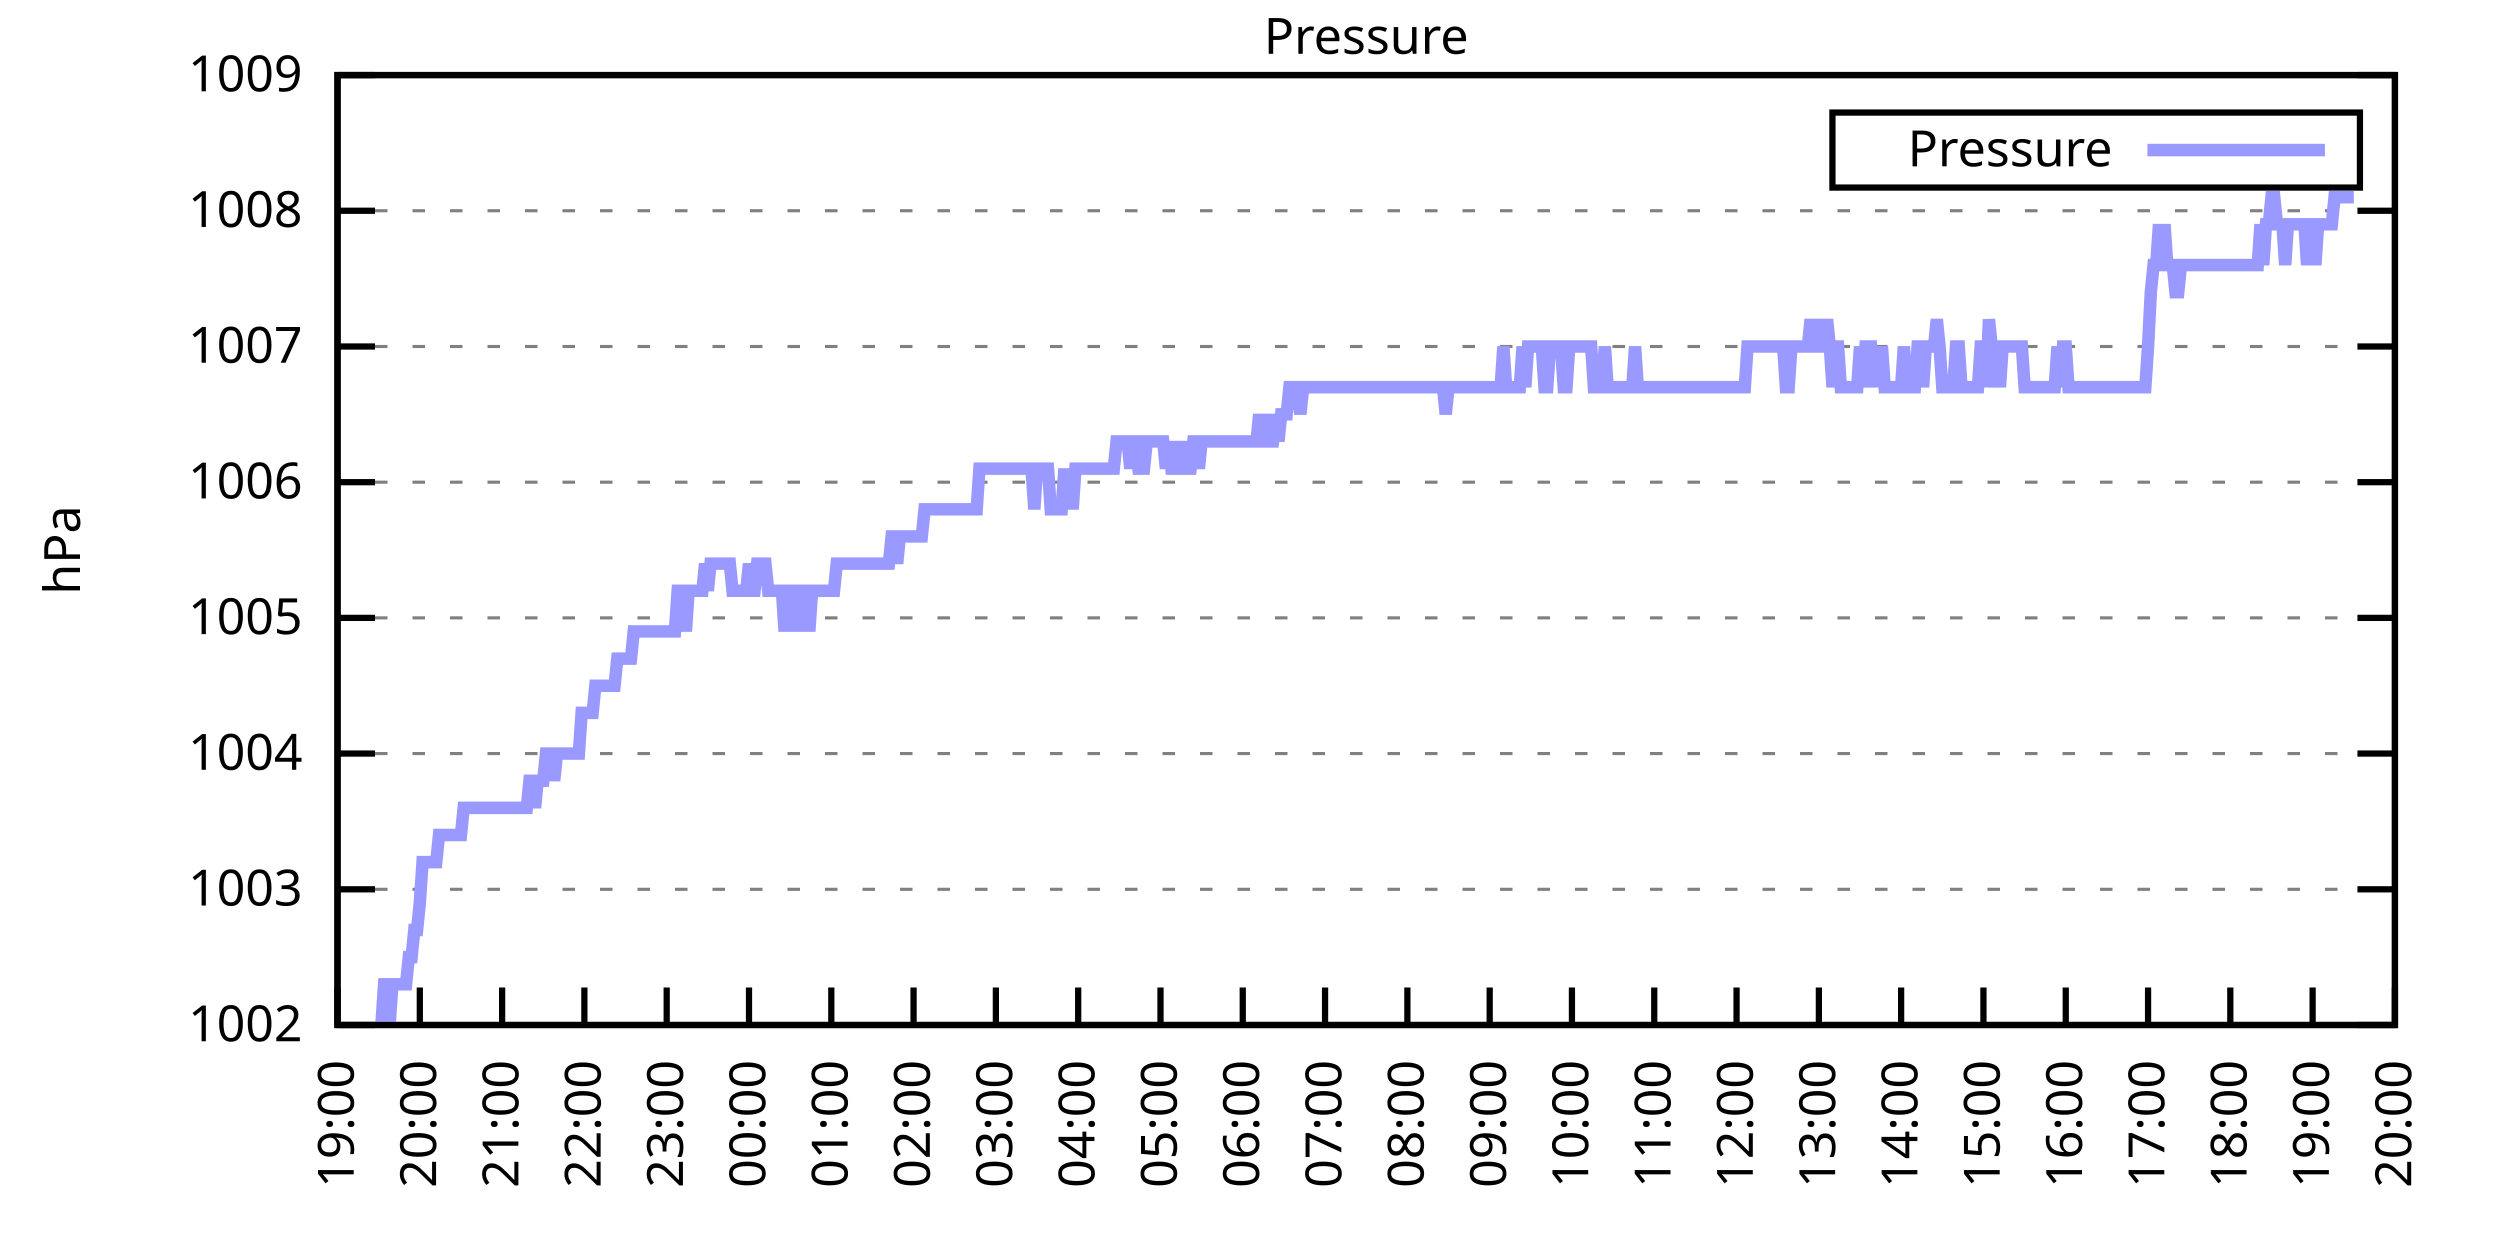
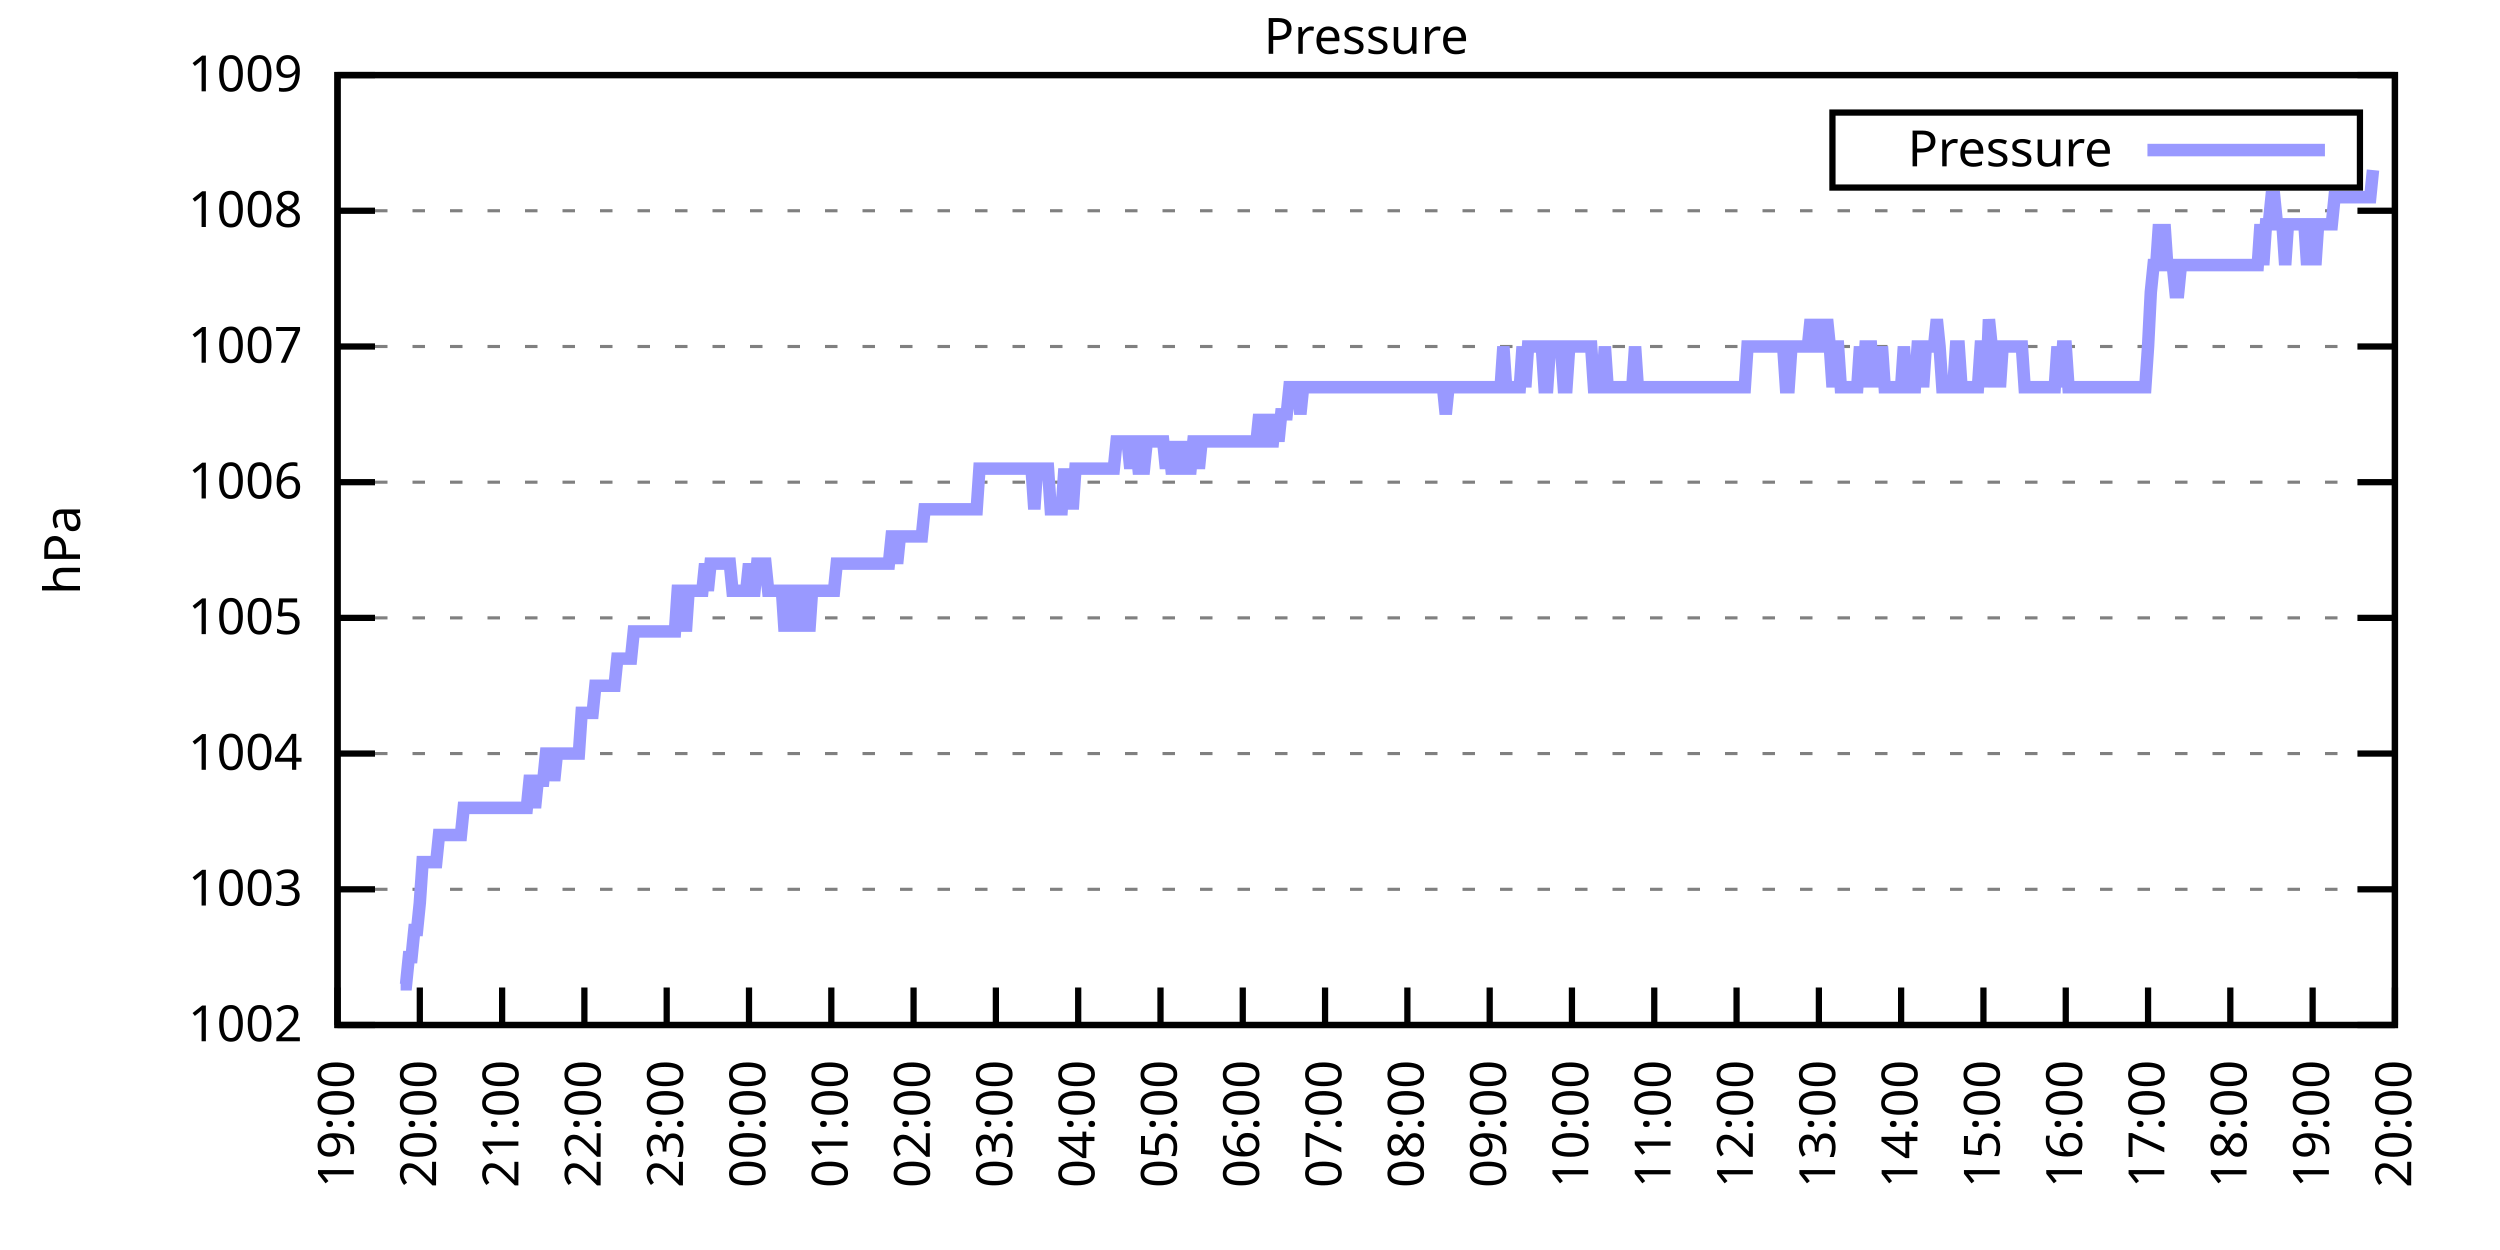
<svg xmlns="http://www.w3.org/2000/svg" xmlns:xlink="http://www.w3.org/1999/xlink" width="400" height="200" viewBox="0 0 400 200">
  <g id="gnuplot_canvas">
    <rect x="0" y="0" width="400" height="200" fill="none" />
    <defs>
      <circle id="gpDot" r="0.5" stroke-width="0.5" stroke="currentColor" />
      <path id="gpPt0" stroke-width="0.333" stroke="currentColor" d="M-1,0 h2 M0,-1 v2" />
      <path id="gpPt1" stroke-width="0.333" stroke="currentColor" d="M-1,-1 L1,1 M1,-1 L-1,1" />
      <path id="gpPt2" stroke-width="0.333" stroke="currentColor" d="M-1,0 L1,0 M0,-1 L0,1 M-1,-1 L1,1 M-1,1 L1,-1" />
      <rect id="gpPt3" stroke-width="0.333" stroke="currentColor" x="-1" y="-1" width="2" height="2" />
      <rect id="gpPt4" stroke-width="0.333" stroke="currentColor" fill="currentColor" x="-1" y="-1" width="2" height="2" />
      <circle id="gpPt5" stroke-width="0.333" stroke="currentColor" cx="0" cy="0" r="1" />
      <use xlink:href="#gpPt5" id="gpPt6" fill="currentColor" stroke="none" />
      <path id="gpPt7" stroke-width="0.333" stroke="currentColor" d="M0,-1.33 L-1.33,0.67 L1.33,0.67 z" />
      <use xlink:href="#gpPt7" id="gpPt8" fill="currentColor" stroke="none" />
      <use xlink:href="#gpPt7" id="gpPt9" stroke="currentColor" transform="rotate(180)" />
      <use xlink:href="#gpPt9" id="gpPt10" fill="currentColor" stroke="none" />
      <use xlink:href="#gpPt3" id="gpPt11" stroke="currentColor" transform="rotate(45)" />
      <use xlink:href="#gpPt11" id="gpPt12" fill="currentColor" stroke="none" />
      <path id="gpPt13" stroke-width="0.333" stroke="currentColor" d="M0,1.330 L1.265,0.411 L0.782,-1.067 L-0.782,-1.076 L-1.265,0.411 z" />
      <use xlink:href="#gpPt13" id="gpPt14" fill="currentColor" stroke="none" />
      <filter id="textbox" filterUnits="objectBoundingBox" x="0" y="0" height="1" width="1">
        <feFlood flood-color="white" flood-opacity="1" result="bgnd" />
        <feComposite in="SourceGraphic" in2="bgnd" operator="atop" />
      </filter>
      <filter id="greybox" filterUnits="objectBoundingBox" x="0" y="0" height="1" width="1">
        <feFlood flood-color="lightgrey" flood-opacity="1" result="grey" />
        <feComposite in="SourceGraphic" in2="grey" operator="atop" />
      </filter>
    </defs>
    <g fill="none" color="white" stroke="currentColor" stroke-width="1.00" stroke-linecap="butt" stroke-linejoin="miter">
</g>
    <g fill="none" color="black" stroke="currentColor" stroke-width="1.00" stroke-linecap="butt" stroke-linejoin="miter">
      <g stroke="none" shape-rendering="crispEdges">
        <polygon fill="rgb(255, 255, 255)" points="54.00,164.00 383.18,164.00 383.18,12.02 54.00,12.02 " />
      </g>
    </g>
    <g fill="none" color="black" stroke="currentColor" stroke-width="1.00" stroke-linecap="butt" stroke-linejoin="miter">
</g>
    <g fill="none" color="black" stroke="black" stroke-width="0.50" stroke-linecap="butt" stroke-linejoin="miter">
</g>
    <g fill="none" color="gray" stroke="currentColor" stroke-width="0.50" stroke-linecap="butt" stroke-linejoin="miter">
      <path stroke="gray" stroke-dasharray="2,4" class="gridline" d="M54.00,164.00 L383.19,164.00  " />
    </g>
    <g fill="none" color="gray" stroke="gray" stroke-width="1.00" stroke-linecap="butt" stroke-linejoin="miter">
</g>
    <g fill="none" color="black" stroke="currentColor" stroke-width="1.00" stroke-linecap="butt" stroke-linejoin="miter">
      <path stroke="black" d="M54.00,164.00 L60.00,164.00 M383.19,164.00 L377.19,164.00  " />
      <g transform="translate(48.40,166.60)" stroke="none" fill="black" font-family="Sans" font-size="8.00" text-anchor="end">
        <text>
          <tspan font-family="Sans"> 1002</tspan>
        </text>
      </g>
    </g>
    <g fill="none" color="black" stroke="currentColor" stroke-width="1.00" stroke-linecap="butt" stroke-linejoin="miter">
</g>
    <g fill="none" color="black" stroke="black" stroke-width="0.50" stroke-linecap="butt" stroke-linejoin="miter">
</g>
    <g fill="none" color="gray" stroke="currentColor" stroke-width="0.50" stroke-linecap="butt" stroke-linejoin="miter">
      <path stroke="gray" stroke-dasharray="2,4" class="gridline" d="M54.00,142.29 L383.19,142.29  " />
    </g>
    <g fill="none" color="gray" stroke="gray" stroke-width="1.00" stroke-linecap="butt" stroke-linejoin="miter">
</g>
    <g fill="none" color="black" stroke="currentColor" stroke-width="1.00" stroke-linecap="butt" stroke-linejoin="miter">
      <path stroke="black" d="M54.00,142.29 L60.00,142.29 M383.19,142.29 L377.19,142.29  " />
      <g transform="translate(48.40,144.89)" stroke="none" fill="black" font-family="Sans" font-size="8.00" text-anchor="end">
        <text>
          <tspan font-family="Sans"> 1003</tspan>
        </text>
      </g>
    </g>
    <g fill="none" color="black" stroke="currentColor" stroke-width="1.00" stroke-linecap="butt" stroke-linejoin="miter">
</g>
    <g fill="none" color="black" stroke="black" stroke-width="0.50" stroke-linecap="butt" stroke-linejoin="miter">
</g>
    <g fill="none" color="gray" stroke="currentColor" stroke-width="0.50" stroke-linecap="butt" stroke-linejoin="miter">
      <path stroke="gray" stroke-dasharray="2,4" class="gridline" d="M54.00,120.57 L383.19,120.57  " />
    </g>
    <g fill="none" color="gray" stroke="gray" stroke-width="1.00" stroke-linecap="butt" stroke-linejoin="miter">
</g>
    <g fill="none" color="black" stroke="currentColor" stroke-width="1.00" stroke-linecap="butt" stroke-linejoin="miter">
      <path stroke="black" d="M54.00,120.57 L60.00,120.57 M383.19,120.57 L377.19,120.57  " />
      <g transform="translate(48.40,123.17)" stroke="none" fill="black" font-family="Sans" font-size="8.00" text-anchor="end">
        <text>
          <tspan font-family="Sans"> 1004</tspan>
        </text>
      </g>
    </g>
    <g fill="none" color="black" stroke="currentColor" stroke-width="1.00" stroke-linecap="butt" stroke-linejoin="miter">
</g>
    <g fill="none" color="black" stroke="black" stroke-width="0.50" stroke-linecap="butt" stroke-linejoin="miter">
</g>
    <g fill="none" color="gray" stroke="currentColor" stroke-width="0.50" stroke-linecap="butt" stroke-linejoin="miter">
      <path stroke="gray" stroke-dasharray="2,4" class="gridline" d="M54.00,98.86 L383.19,98.86  " />
    </g>
    <g fill="none" color="gray" stroke="gray" stroke-width="1.00" stroke-linecap="butt" stroke-linejoin="miter">
</g>
    <g fill="none" color="black" stroke="currentColor" stroke-width="1.00" stroke-linecap="butt" stroke-linejoin="miter">
      <path stroke="black" d="M54.00,98.86 L60.00,98.86 M383.19,98.86 L377.19,98.86  " />
      <g transform="translate(48.40,101.46)" stroke="none" fill="black" font-family="Sans" font-size="8.00" text-anchor="end">
        <text>
          <tspan font-family="Sans"> 1005</tspan>
        </text>
      </g>
    </g>
    <g fill="none" color="black" stroke="currentColor" stroke-width="1.00" stroke-linecap="butt" stroke-linejoin="miter">
</g>
    <g fill="none" color="black" stroke="black" stroke-width="0.50" stroke-linecap="butt" stroke-linejoin="miter">
</g>
    <g fill="none" color="gray" stroke="currentColor" stroke-width="0.50" stroke-linecap="butt" stroke-linejoin="miter">
      <path stroke="gray" stroke-dasharray="2,4" class="gridline" d="M54.00,77.15 L383.19,77.15  " />
    </g>
    <g fill="none" color="gray" stroke="gray" stroke-width="1.00" stroke-linecap="butt" stroke-linejoin="miter">
</g>
    <g fill="none" color="black" stroke="currentColor" stroke-width="1.00" stroke-linecap="butt" stroke-linejoin="miter">
      <path stroke="black" d="M54.00,77.15 L60.00,77.15 M383.19,77.15 L377.19,77.15  " />
      <g transform="translate(48.40,79.75)" stroke="none" fill="black" font-family="Sans" font-size="8.00" text-anchor="end">
        <text>
          <tspan font-family="Sans"> 1006</tspan>
        </text>
      </g>
    </g>
    <g fill="none" color="black" stroke="currentColor" stroke-width="1.00" stroke-linecap="butt" stroke-linejoin="miter">
</g>
    <g fill="none" color="black" stroke="black" stroke-width="0.50" stroke-linecap="butt" stroke-linejoin="miter">
</g>
    <g fill="none" color="gray" stroke="currentColor" stroke-width="0.50" stroke-linecap="butt" stroke-linejoin="miter">
      <path stroke="gray" stroke-dasharray="2,4" class="gridline" d="M54.00,55.44 L383.19,55.44  " />
    </g>
    <g fill="none" color="gray" stroke="gray" stroke-width="1.00" stroke-linecap="butt" stroke-linejoin="miter">
</g>
    <g fill="none" color="black" stroke="currentColor" stroke-width="1.00" stroke-linecap="butt" stroke-linejoin="miter">
      <path stroke="black" d="M54.00,55.44 L60.00,55.44 M383.19,55.44 L377.19,55.44  " />
      <g transform="translate(48.40,58.04)" stroke="none" fill="black" font-family="Sans" font-size="8.00" text-anchor="end">
        <text>
          <tspan font-family="Sans"> 1007</tspan>
        </text>
      </g>
    </g>
    <g fill="none" color="black" stroke="currentColor" stroke-width="1.00" stroke-linecap="butt" stroke-linejoin="miter">
</g>
    <g fill="none" color="black" stroke="black" stroke-width="0.50" stroke-linecap="butt" stroke-linejoin="miter">
</g>
    <g fill="none" color="gray" stroke="currentColor" stroke-width="0.50" stroke-linecap="butt" stroke-linejoin="miter">
      <path stroke="gray" stroke-dasharray="2,4" class="gridline" d="M54.00,33.72 L383.19,33.72  " />
    </g>
    <g fill="none" color="gray" stroke="gray" stroke-width="1.00" stroke-linecap="butt" stroke-linejoin="miter">
</g>
    <g fill="none" color="black" stroke="currentColor" stroke-width="1.00" stroke-linecap="butt" stroke-linejoin="miter">
      <path stroke="black" d="M54.00,33.72 L60.00,33.72 M383.19,33.72 L377.19,33.72  " />
      <g transform="translate(48.40,36.32)" stroke="none" fill="black" font-family="Sans" font-size="8.00" text-anchor="end">
        <text>
          <tspan font-family="Sans"> 1008</tspan>
        </text>
      </g>
    </g>
    <g fill="none" color="black" stroke="currentColor" stroke-width="1.00" stroke-linecap="butt" stroke-linejoin="miter">
</g>
    <g fill="none" color="black" stroke="black" stroke-width="0.50" stroke-linecap="butt" stroke-linejoin="miter">
</g>
    <g fill="none" color="gray" stroke="currentColor" stroke-width="0.50" stroke-linecap="butt" stroke-linejoin="miter">
      <path stroke="gray" stroke-dasharray="2,4" class="gridline" d="M54.00,12.01 L383.19,12.01  " />
    </g>
    <g fill="none" color="gray" stroke="gray" stroke-width="1.00" stroke-linecap="butt" stroke-linejoin="miter">
</g>
    <g fill="none" color="black" stroke="currentColor" stroke-width="1.00" stroke-linecap="butt" stroke-linejoin="miter">
      <path stroke="black" d="M54.00,12.01 L60.00,12.01 M383.19,12.01 L377.19,12.01  " />
      <g transform="translate(48.40,14.61)" stroke="none" fill="black" font-family="Sans" font-size="8.00" text-anchor="end">
        <text>
          <tspan font-family="Sans"> 1009</tspan>
        </text>
      </g>
    </g>
    <g fill="none" color="black" stroke="currentColor" stroke-width="1.00" stroke-linecap="butt" stroke-linejoin="miter">
      <path stroke="black" d="M54.00,164.00 L54.00,158.00  " />
      <g transform="translate(56.60,169.60) rotate(270.00)" stroke="none" fill="black" font-family="Sans" font-size="8.00" text-anchor="end">
        <text>
          <tspan font-family="Sans">19:00</tspan>
        </text>
      </g>
    </g>
    <g fill="none" color="black" stroke="currentColor" stroke-width="1.00" stroke-linecap="butt" stroke-linejoin="miter">
      <path stroke="black" d="M67.17,164.00 L67.17,158.00  " />
      <g transform="translate(69.77,169.60) rotate(270.00)" stroke="none" fill="black" font-family="Sans" font-size="8.00" text-anchor="end">
        <text>
          <tspan font-family="Sans">20:00</tspan>
        </text>
      </g>
    </g>
    <g fill="none" color="black" stroke="currentColor" stroke-width="1.00" stroke-linecap="butt" stroke-linejoin="miter">
      <path stroke="black" d="M80.34,164.00 L80.34,158.00  " />
      <g transform="translate(82.94,169.60) rotate(270.00)" stroke="none" fill="black" font-family="Sans" font-size="8.00" text-anchor="end">
        <text>
          <tspan font-family="Sans">21:00</tspan>
        </text>
      </g>
    </g>
    <g fill="none" color="black" stroke="currentColor" stroke-width="1.00" stroke-linecap="butt" stroke-linejoin="miter">
      <path stroke="black" d="M93.50,164.00 L93.50,158.00  " />
      <g transform="translate(96.10,169.60) rotate(270.00)" stroke="none" fill="black" font-family="Sans" font-size="8.00" text-anchor="end">
        <text>
          <tspan font-family="Sans">22:00</tspan>
        </text>
      </g>
    </g>
    <g fill="none" color="black" stroke="currentColor" stroke-width="1.00" stroke-linecap="butt" stroke-linejoin="miter">
      <path stroke="black" d="M106.67,164.00 L106.67,158.00  " />
      <g transform="translate(109.27,169.60) rotate(270.00)" stroke="none" fill="black" font-family="Sans" font-size="8.00" text-anchor="end">
        <text>
          <tspan font-family="Sans">23:00</tspan>
        </text>
      </g>
    </g>
    <g fill="none" color="black" stroke="currentColor" stroke-width="1.00" stroke-linecap="butt" stroke-linejoin="miter">
      <path stroke="black" d="M119.84,164.00 L119.84,158.00  " />
      <g transform="translate(122.44,169.60) rotate(270.00)" stroke="none" fill="black" font-family="Sans" font-size="8.00" text-anchor="end">
        <text>
          <tspan font-family="Sans">00:00</tspan>
        </text>
      </g>
    </g>
    <g fill="none" color="black" stroke="currentColor" stroke-width="1.00" stroke-linecap="butt" stroke-linejoin="miter">
      <path stroke="black" d="M133.01,164.00 L133.01,158.00  " />
      <g transform="translate(135.61,169.60) rotate(270.00)" stroke="none" fill="black" font-family="Sans" font-size="8.00" text-anchor="end">
        <text>
          <tspan font-family="Sans">01:00</tspan>
        </text>
      </g>
    </g>
    <g fill="none" color="black" stroke="currentColor" stroke-width="1.00" stroke-linecap="butt" stroke-linejoin="miter">
      <path stroke="black" d="M146.17,164.00 L146.17,158.00  " />
      <g transform="translate(148.77,169.60) rotate(270.00)" stroke="none" fill="black" font-family="Sans" font-size="8.00" text-anchor="end">
        <text>
          <tspan font-family="Sans">02:00</tspan>
        </text>
      </g>
    </g>
    <g fill="none" color="black" stroke="currentColor" stroke-width="1.00" stroke-linecap="butt" stroke-linejoin="miter">
      <path stroke="black" d="M159.34,164.00 L159.34,158.00  " />
      <g transform="translate(161.94,169.60) rotate(270.00)" stroke="none" fill="black" font-family="Sans" font-size="8.00" text-anchor="end">
        <text>
          <tspan font-family="Sans">03:00</tspan>
        </text>
      </g>
    </g>
    <g fill="none" color="black" stroke="currentColor" stroke-width="1.00" stroke-linecap="butt" stroke-linejoin="miter">
      <path stroke="black" d="M172.51,164.00 L172.51,158.00  " />
      <g transform="translate(175.11,169.60) rotate(270.00)" stroke="none" fill="black" font-family="Sans" font-size="8.00" text-anchor="end">
        <text>
          <tspan font-family="Sans">04:00</tspan>
        </text>
      </g>
    </g>
    <g fill="none" color="black" stroke="currentColor" stroke-width="1.00" stroke-linecap="butt" stroke-linejoin="miter">
      <path stroke="black" d="M185.68,164.00 L185.68,158.00  " />
      <g transform="translate(188.28,169.60) rotate(270.00)" stroke="none" fill="black" font-family="Sans" font-size="8.00" text-anchor="end">
        <text>
          <tspan font-family="Sans">05:00</tspan>
        </text>
      </g>
    </g>
    <g fill="none" color="black" stroke="currentColor" stroke-width="1.00" stroke-linecap="butt" stroke-linejoin="miter">
      <path stroke="black" d="M198.84,164.00 L198.84,158.00  " />
      <g transform="translate(201.44,169.60) rotate(270.00)" stroke="none" fill="black" font-family="Sans" font-size="8.00" text-anchor="end">
        <text>
          <tspan font-family="Sans">06:00</tspan>
        </text>
      </g>
    </g>
    <g fill="none" color="black" stroke="currentColor" stroke-width="1.00" stroke-linecap="butt" stroke-linejoin="miter">
      <path stroke="black" d="M212.01,164.00 L212.01,158.00  " />
      <g transform="translate(214.61,169.60) rotate(270.00)" stroke="none" fill="black" font-family="Sans" font-size="8.00" text-anchor="end">
        <text>
          <tspan font-family="Sans">07:00</tspan>
        </text>
      </g>
    </g>
    <g fill="none" color="black" stroke="currentColor" stroke-width="1.00" stroke-linecap="butt" stroke-linejoin="miter">
      <path stroke="black" d="M225.18,164.00 L225.18,158.00  " />
      <g transform="translate(227.78,169.60) rotate(270.00)" stroke="none" fill="black" font-family="Sans" font-size="8.00" text-anchor="end">
        <text>
          <tspan font-family="Sans">08:00</tspan>
        </text>
      </g>
    </g>
    <g fill="none" color="black" stroke="currentColor" stroke-width="1.00" stroke-linecap="butt" stroke-linejoin="miter">
      <path stroke="black" d="M238.35,164.00 L238.35,158.00  " />
      <g transform="translate(240.95,169.60) rotate(270.00)" stroke="none" fill="black" font-family="Sans" font-size="8.00" text-anchor="end">
        <text>
          <tspan font-family="Sans">09:00</tspan>
        </text>
      </g>
    </g>
    <g fill="none" color="black" stroke="currentColor" stroke-width="1.00" stroke-linecap="butt" stroke-linejoin="miter">
      <path stroke="black" d="M251.51,164.00 L251.51,158.00  " />
      <g transform="translate(254.11,169.60) rotate(270.00)" stroke="none" fill="black" font-family="Sans" font-size="8.00" text-anchor="end">
        <text>
          <tspan font-family="Sans">10:00</tspan>
        </text>
      </g>
    </g>
    <g fill="none" color="black" stroke="currentColor" stroke-width="1.00" stroke-linecap="butt" stroke-linejoin="miter">
      <path stroke="black" d="M264.68,164.00 L264.68,158.00  " />
      <g transform="translate(267.28,169.60) rotate(270.00)" stroke="none" fill="black" font-family="Sans" font-size="8.00" text-anchor="end">
        <text>
          <tspan font-family="Sans">11:00</tspan>
        </text>
      </g>
    </g>
    <g fill="none" color="black" stroke="currentColor" stroke-width="1.00" stroke-linecap="butt" stroke-linejoin="miter">
      <path stroke="black" d="M277.85,164.00 L277.85,158.00  " />
      <g transform="translate(280.45,169.60) rotate(270.00)" stroke="none" fill="black" font-family="Sans" font-size="8.00" text-anchor="end">
        <text>
          <tspan font-family="Sans">12:00</tspan>
        </text>
      </g>
    </g>
    <g fill="none" color="black" stroke="currentColor" stroke-width="1.00" stroke-linecap="butt" stroke-linejoin="miter">
      <path stroke="black" d="M291.02,164.00 L291.02,158.00  " />
      <g transform="translate(293.62,169.60) rotate(270.00)" stroke="none" fill="black" font-family="Sans" font-size="8.00" text-anchor="end">
        <text>
          <tspan font-family="Sans">13:00</tspan>
        </text>
      </g>
    </g>
    <g fill="none" color="black" stroke="currentColor" stroke-width="1.00" stroke-linecap="butt" stroke-linejoin="miter">
      <path stroke="black" d="M304.18,164.00 L304.18,158.00  " />
      <g transform="translate(306.78,169.60) rotate(270.00)" stroke="none" fill="black" font-family="Sans" font-size="8.00" text-anchor="end">
        <text>
          <tspan font-family="Sans">14:00</tspan>
        </text>
      </g>
    </g>
    <g fill="none" color="black" stroke="currentColor" stroke-width="1.00" stroke-linecap="butt" stroke-linejoin="miter">
      <path stroke="black" d="M317.35,164.00 L317.35,158.00  " />
      <g transform="translate(319.95,169.60) rotate(270.00)" stroke="none" fill="black" font-family="Sans" font-size="8.00" text-anchor="end">
        <text>
          <tspan font-family="Sans">15:00</tspan>
        </text>
      </g>
    </g>
    <g fill="none" color="black" stroke="currentColor" stroke-width="1.00" stroke-linecap="butt" stroke-linejoin="miter">
      <path stroke="black" d="M330.52,164.00 L330.52,158.00  " />
      <g transform="translate(333.12,169.60) rotate(270.00)" stroke="none" fill="black" font-family="Sans" font-size="8.00" text-anchor="end">
        <text>
          <tspan font-family="Sans">16:00</tspan>
        </text>
      </g>
    </g>
    <g fill="none" color="black" stroke="currentColor" stroke-width="1.00" stroke-linecap="butt" stroke-linejoin="miter">
      <path stroke="black" d="M343.69,164.00 L343.69,158.00  " />
      <g transform="translate(346.29,169.60) rotate(270.00)" stroke="none" fill="black" font-family="Sans" font-size="8.00" text-anchor="end">
        <text>
          <tspan font-family="Sans">17:00</tspan>
        </text>
      </g>
    </g>
    <g fill="none" color="black" stroke="currentColor" stroke-width="1.00" stroke-linecap="butt" stroke-linejoin="miter">
      <path stroke="black" d="M356.85,164.00 L356.85,158.00  " />
      <g transform="translate(359.45,169.60) rotate(270.00)" stroke="none" fill="black" font-family="Sans" font-size="8.00" text-anchor="end">
        <text>
          <tspan font-family="Sans">18:00</tspan>
        </text>
      </g>
    </g>
    <g fill="none" color="black" stroke="currentColor" stroke-width="1.00" stroke-linecap="butt" stroke-linejoin="miter">
      <path stroke="black" d="M370.02,164.00 L370.02,158.00  " />
      <g transform="translate(372.62,169.60) rotate(270.00)" stroke="none" fill="black" font-family="Sans" font-size="8.00" text-anchor="end">
        <text>
          <tspan font-family="Sans">19:00</tspan>
        </text>
      </g>
    </g>
    <g fill="none" color="black" stroke="currentColor" stroke-width="1.00" stroke-linecap="butt" stroke-linejoin="miter">
      <path stroke="black" d="M383.19,164.00 L383.19,158.00  " />
      <g transform="translate(385.79,169.60) rotate(270.00)" stroke="none" fill="black" font-family="Sans" font-size="8.00" text-anchor="end">
        <text>
          <tspan font-family="Sans">20:00</tspan>
        </text>
      </g>
    </g>
    <g fill="none" color="black" stroke="currentColor" stroke-width="1.00" stroke-linecap="butt" stroke-linejoin="miter">
</g>
    <g fill="none" color="black" stroke="currentColor" stroke-width="1.00" stroke-linecap="butt" stroke-linejoin="miter">
      <path stroke="black" d="M54.00,12.01 L54.00,164.00 L383.19,164.00 L383.19,12.01 L54.00,12.01 Z  " />
    </g>
    <g fill="none" color="black" stroke="currentColor" stroke-width="1.00" stroke-linecap="butt" stroke-linejoin="miter">
</g>
    <g fill="none" color="black" stroke="currentColor" stroke-width="1.00" stroke-linecap="butt" stroke-linejoin="miter">
      <path stroke="black" d="M293.19,30.01 L293.19,18.01 L377.59,18.01 L377.59,30.01 L293.19,30.01 Z  " />
    </g>
    <g id="Pressure_plot_1">
      <g fill="none" color="white" stroke="black" stroke-width="2.00" stroke-linecap="butt" stroke-linejoin="miter">
</g>
      <g fill="none" color="black" stroke="currentColor" stroke-width="2.00" stroke-linecap="butt" stroke-linejoin="miter">
        <g transform="translate(337.99,26.61)" stroke="none" fill="black" font-family="Sans" font-size="8.00" text-anchor="end">
          <text>
            <tspan font-family="Sans">Pressure</tspan>
          </text>
        </g>
      </g>
      <g fill="none" color="black" stroke="currentColor" stroke-width="2.00" stroke-linecap="butt" stroke-linejoin="miter">
-         <path stroke="rgb(153, 153, 255)" d="M343.59,24.01 L371.99,24.01 M61.02,164.00 L61.46,157.49 L61.90,157.49 L62.34,164.00 L62.78,157.49 L63.22,157.49   L63.66,157.49 L64.10,157.49 L64.53,157.49 L64.97,157.49 L65.41,153.14 L65.85,153.14 L66.29,148.80 L66.73,148.80   L67.17,144.46 L67.61,137.94 L68.05,137.94 L68.48,137.94 L68.92,137.94 L69.36,137.94 L69.80,137.94 L70.24,133.60   L70.68,133.60 L71.12,133.60 L71.56,133.60 L72.00,133.60 L72.43,133.60 L72.87,133.60 L73.31,133.60 L73.75,133.60   L74.19,129.26 L74.63,129.26 L75.07,129.26 L75.51,129.26 L75.95,129.26 L76.38,129.26 L76.82,129.26 L77.26,129.26   L77.70,129.26 L78.14,129.26 L78.58,129.26 L79.02,129.26 L79.46,129.26 L79.90,129.26 L80.34,129.26 L80.77,129.26   L81.21,129.26 L81.65,129.26 L82.09,129.26 L82.53,129.26 L82.97,129.26 L83.41,129.26 L83.85,129.26 L84.29,129.26   L84.72,124.92 L85.16,124.92 L85.60,129.26 L86.04,124.92 L86.48,124.92 L86.92,124.92 L87.36,120.57 L87.80,120.57   L88.24,120.57 L88.67,124.92 L89.11,120.57 L89.55,120.57 L89.99,120.57 L90.43,120.57 L90.87,120.57 L91.31,120.57   L91.75,120.57 L92.19,120.57 L92.62,120.57 L93.06,114.06 L93.50,114.06 L93.94,114.06 L94.38,114.06 L94.82,114.06   L95.26,109.72 L95.70,109.72 L96.14,109.72 L96.58,109.72 L97.01,109.72 L97.45,109.72 L97.89,109.72 L98.33,109.72   L98.77,105.38 L99.21,105.38 L99.65,105.38 L100.09,105.38 L100.53,105.38 L100.96,105.38 L101.40,101.03 L101.84,101.03   L102.28,101.03 L102.72,101.03 L103.16,101.03 L103.60,101.03 L104.04,101.03 L104.48,101.03 L104.91,101.03 L105.35,101.03   L105.79,101.03 L106.23,101.03 L106.67,101.03 L107.11,101.03 L107.55,101.03 L107.99,101.03 L108.43,94.52 L108.87,94.52   L109.30,94.52 L109.74,101.03 L110.18,94.52 L110.62,94.52 L111.06,94.52 L111.50,94.52 L111.94,94.52 L112.38,94.52   L112.82,90.18 L113.25,94.52 L113.69,90.18 L114.13,90.18 L114.57,90.18 L115.01,90.18 L115.45,90.18 L115.89,90.18   L116.33,90.18 L116.77,90.18 L117.20,94.52 L117.64,94.52 L118.08,94.52 L118.52,94.52 L118.96,94.52 L119.40,94.52   L119.84,90.18 L120.28,94.52 L120.72,94.52 L121.15,90.18 L121.59,90.18 L122.03,90.18 L122.47,90.18 L122.91,94.52   L123.35,94.52 L123.79,94.52 L124.23,94.52 L124.67,94.52 L125.11,94.52 L125.54,101.03 L125.98,94.52 L126.42,94.52   L126.86,94.52 L127.30,101.03 L127.74,94.52 L128.18,101.03 L128.62,94.52 L129.06,94.52 L129.49,101.03 L129.93,94.52   L130.37,94.52 L130.81,94.52 L131.25,94.52 L131.69,94.52 L132.13,94.52 L132.57,94.52 L133.01,94.52 L133.44,94.52   L133.88,90.18 L134.32,90.18 L134.76,90.18 L135.20,90.18 L135.64,90.18 L136.08,90.18 L136.52,90.18 L136.96,90.18   L137.39,90.18 L137.83,90.18 L138.27,90.18 L138.71,90.18 L139.15,90.18 L139.59,90.18 L140.03,90.18 L140.47,90.18   L140.91,90.18 L141.35,90.18 L141.78,90.18 L142.22,90.18 L142.66,85.83 L143.10,85.83 L143.54,90.18 L143.98,85.83   L144.42,85.83 L144.86,85.83 L145.30,85.83 L145.73,85.83 L146.17,85.83 L146.61,85.83 L147.05,85.83 L147.49,85.83   L147.93,81.49 L148.37,81.49 L148.81,81.49 L149.25,81.49 L149.68,81.49 L150.12,81.49 L150.56,81.49 L151.00,81.49   L151.44,81.49 L151.88,81.49 L152.32,81.49 L152.76,81.49 L153.20,81.49 L153.63,81.49 L154.07,81.49 L154.51,81.49   L154.95,81.49 L155.39,81.49 L155.83,81.49 L156.27,81.49 L156.71,74.98 L157.15,74.98 L157.59,74.98 L158.02,74.98   L158.46,74.98 L158.90,74.98 L159.34,74.98 L159.78,74.98 L160.22,74.98 L160.66,74.98 L161.10,74.98 L161.54,74.98   L161.97,74.98 L162.41,74.98 L162.85,74.98 L163.29,74.98 L163.73,74.98 L164.17,74.98 L164.61,74.98 L165.05,74.98   L165.49,81.49 L165.92,74.98 L166.36,74.98 L166.80,74.98 L167.24,74.98 L167.68,74.98 L168.12,81.49 L168.56,81.49   L169.00,81.49 L169.44,81.49 L169.87,81.49 L170.31,74.98 L170.75,81.49 L171.19,74.98 L171.63,81.49 L172.07,74.98   L172.51,74.98 L172.95,74.98 L173.39,74.98 L173.83,74.98 L174.26,74.98 L174.70,74.98 L175.14,74.98 L175.58,74.98   L176.02,74.98 L176.46,74.98 L176.90,74.98 L177.34,74.98 L177.78,74.98 L178.21,74.98 L178.65,70.63 L179.09,70.63   L179.53,70.63 L179.97,70.63 L180.41,70.63 L180.85,74.98 L181.29,70.63 L181.73,70.63 L182.16,74.98 L182.60,74.98   L183.04,74.98 L183.48,70.63 L183.92,70.63 L184.36,70.63 L184.80,70.63 L185.24,70.63 L185.68,70.63 L186.11,70.63   L186.55,74.98 L186.99,70.63 L187.43,74.98 L187.87,74.98 L188.31,74.98 L188.75,70.63 L189.19,74.98 L189.63,70.63   L190.07,74.98 L190.50,74.98 L190.94,70.63 L191.38,70.63 L191.82,74.98 L192.26,70.63 L192.70,70.63 L193.14,70.63   L193.58,70.63 L194.02,70.63 L194.45,70.63 L194.89,70.63 L195.33,70.63 L195.77,70.63 L196.21,70.63 L196.65,70.63   L197.09,70.63 L197.53,70.63 L197.97,70.63 L198.40,70.63 L198.84,70.63 L199.28,70.63 L199.72,70.63 L200.16,70.63   L200.60,70.63 L201.04,70.63 L201.48,66.29 L201.92,70.63 L202.35,70.63 L202.79,66.29 L203.23,70.63 L203.67,70.63   L204.11,66.29 L204.55,70.63 L204.99,66.29 L205.43,66.29 L205.87,66.29 L206.31,61.95 L206.74,61.95 L207.18,61.95   L207.62,61.95 L208.06,66.29 L208.50,61.95 L208.94,61.95 L209.38,61.95 L209.82,61.95 L210.26,61.95 L210.69,61.95   L211.13,61.95 L211.57,61.95 L212.01,61.95 L212.45,61.95 L212.89,61.95 L213.33,61.95 L213.77,61.95 L214.21,61.95   L214.64,61.95 L215.08,61.95 L215.52,61.95 L215.96,61.95 L216.40,61.95 L216.84,61.95 L217.28,61.95 L217.72,61.95   L218.16,61.95 L218.60,61.95 L219.03,61.95 L219.47,61.95 L219.91,61.95 L220.35,61.95 L220.79,61.95 L221.23,61.95   L221.67,61.95 L222.11,61.95 L222.55,61.95 L222.98,61.95 L223.42,61.95 L223.86,61.95 L224.30,61.95 L224.74,61.95   L225.18,61.95 L225.62,61.95 L226.06,61.95 L226.50,61.95 L226.93,61.95 L227.37,61.95 L227.81,61.95 L228.25,61.95   L228.69,61.95 L229.13,61.95 L229.57,61.95 L230.01,61.95 L230.45,61.95 L230.88,61.95 L231.32,66.29 L231.76,61.95   L232.20,61.95 L232.64,61.95 L233.08,61.95 L233.52,61.95 L233.96,61.95 L234.40,61.95 L234.84,61.95 L235.27,61.95   L235.71,61.95 L236.15,61.95 L236.59,61.95 L237.03,61.95 L237.47,61.95 L237.91,61.95 L238.35,61.95 L238.79,61.95   L239.22,61.95 L239.66,61.95 L240.10,61.95 L240.54,55.44 L240.98,61.95 L241.42,61.95 L241.86,61.95 L242.30,61.95   L242.74,61.95 L243.17,61.95 L243.61,55.44 L244.05,61.95 L244.49,55.44 L244.93,55.44 L245.37,55.44 L245.81,55.44   L246.25,55.44 L246.69,55.44 L247.12,61.95 L247.56,61.95 L248.00,55.44 L248.44,55.44 L248.88,55.44 L249.32,55.44   L249.76,55.44 L250.20,61.95 L250.64,61.95 L251.08,55.44 L251.51,55.44 L251.95,55.44 L252.39,55.44 L252.83,55.44   L253.27,55.44 L253.71,55.44 L254.15,55.44 L254.59,55.44 L255.03,61.95 L255.46,61.95 L255.90,61.95 L256.34,61.95   L256.78,55.44 L257.22,61.95 L257.66,61.95 L258.10,61.95 L258.54,61.95 L258.98,61.95 L259.41,61.95 L259.85,61.95   L260.29,61.95 L260.73,61.95 L261.17,61.95 L261.61,55.44 L262.05,61.95 L262.49,61.95 L262.93,61.95 L263.36,61.95   L263.80,61.95 L264.24,61.95 L264.68,61.95 L265.12,61.95 L265.56,61.95 L266.00,61.95 L266.44,61.95 L266.88,61.95   L267.32,61.95 L267.75,61.95 L268.19,61.95 L268.63,61.95 L269.07,61.95 L269.51,61.95 L269.95,61.95 L270.39,61.95   L270.83,61.95 L271.27,61.95 L271.70,61.95 L272.14,61.95 L272.58,61.95 L273.02,61.95 L273.46,61.95 L273.90,61.95   L274.34,61.95 L274.78,61.95 L275.22,61.95 L275.65,61.95 L276.09,61.95 L276.53,61.95 L276.97,61.95 L277.41,61.95   L277.85,61.95 L278.29,61.95 L278.73,61.95 L279.17,61.95 L279.60,55.44 L280.04,55.44 L280.48,55.44 L280.92,55.44   L281.36,55.44 L281.80,55.44 L282.24,55.44 L282.68,55.44 L283.12,55.44 L283.56,55.44 L283.99,55.44 L284.43,55.44   L284.87,55.44 L285.31,55.44 L285.75,61.95 L286.19,61.95 L286.63,55.44 L287.07,55.44 L287.51,55.44 L287.94,55.44   L288.38,55.44 L288.82,55.44 L289.26,55.44 L289.70,51.09 L290.14,55.44 L290.58,51.09 L291.02,55.44 L291.46,55.44   L291.89,55.44 L292.33,51.09 L292.77,55.44 L293.21,61.95 L293.65,55.44 L294.09,55.44 L294.53,61.95 L294.97,61.95   L295.41,61.95 L295.84,61.95 L296.28,61.95 L296.72,61.95 L297.16,61.95 L297.60,55.44 L298.04,61.95 L298.48,55.44   L298.92,55.44 L299.36,55.44 L299.80,61.95 L300.23,55.44 L300.67,61.95 L301.11,55.44 L301.55,61.95 L301.99,61.95   L302.43,61.95 L302.87,61.95 L303.31,61.95 L303.75,61.95 L304.18,61.95 L304.62,55.44 L305.06,61.95 L305.50,61.95   L305.94,61.95 L306.38,61.95 L306.82,55.44 L307.26,55.44 L307.70,61.95 L308.13,55.44 L308.57,55.44 L309.01,55.44   L309.45,55.44 L309.89,51.09 L310.33,55.44 L310.77,61.95 L311.21,61.95 L311.65,61.95 L312.08,61.95 L312.52,61.95   L312.96,55.44 L313.40,55.44 L313.84,61.95 L314.28,61.95 L314.72,61.95 L315.16,61.95 L315.60,61.95 L316.04,61.95   L316.47,61.95 L316.91,55.44 L317.35,55.44 L317.79,61.95 L318.23,51.09 L318.67,55.44 L319.11,61.95 L319.55,55.44   L319.99,61.95 L320.42,55.44 L320.86,55.44 L321.30,55.44 L321.74,55.44 L322.18,55.44 L322.62,55.44 L323.06,55.44   L323.50,55.44 L323.94,61.95 L324.37,61.95 L324.81,61.95 L325.25,61.95 L325.69,61.95 L326.13,61.95 L326.57,61.95   L327.01,61.95 L327.45,61.95 L327.89,61.95 L328.33,61.95 L328.76,61.95 L329.20,55.44 L329.64,61.95 L330.08,55.44   L330.52,55.44 L330.96,61.95 L331.40,61.95 L331.84,61.95 L332.28,61.95 L332.71,61.95 L333.15,61.95 L333.59,61.95   L334.03,61.95 L334.47,61.95 L334.91,61.95 L335.35,61.95 L335.79,61.95 L336.23,61.95 L336.66,61.95 L337.10,61.95   L337.54,61.95 L337.98,61.95 L338.42,61.95 L338.86,61.95 L339.30,61.95 L339.74,61.95 L340.18,61.95 L340.61,61.95   L341.05,61.95 L341.49,61.95 L341.93,61.95 L342.37,61.95 L342.81,61.95 L343.25,61.95 L343.69,55.44 L344.13,46.75   L344.57,42.41 L345.00,42.41 L345.44,35.89 L345.88,42.41 L346.32,35.89 L346.76,42.41 L347.20,42.41 L347.64,42.41   L348.08,46.75 L348.52,46.75 L348.95,42.41 L349.39,42.41 L349.83,42.41 L350.27,42.41 L350.71,42.41 L351.15,42.41   L351.59,42.41 L352.03,42.41 L352.47,42.41 L352.90,42.41 L353.34,42.41 L353.78,42.41 L354.22,42.41 L354.66,42.41   L355.10,42.41 L355.54,42.41 L355.98,42.41 L356.42,42.41 L356.85,42.41 L357.29,42.41 L357.73,42.41 L358.17,42.41   L358.61,42.41 L359.05,42.41 L359.49,42.41 L359.93,42.41 L360.37,42.41 L360.81,42.41 L361.24,42.41 L361.68,35.89   L362.12,42.41 L362.56,35.89 L363.00,35.89 L363.44,31.55 L363.88,31.55 L364.32,35.89 L364.76,35.89 L365.19,35.89   L365.63,42.41 L366.07,35.89 L366.51,35.89 L366.95,35.89 L367.39,35.89 L367.83,35.89 L368.27,35.89 L368.71,35.89   L369.14,42.41 L369.58,35.89 L370.02,35.89 L370.46,42.41 L370.90,35.89 L371.34,35.89 L371.78,35.89 L372.22,35.89   L372.66,35.89 L373.09,35.89 L373.53,31.55 L373.97,31.55 L374.41,31.55 L374.85,31.55 L375.29,31.55 L375.73,31.55   L376.17,31.55 L376.61,31.55  " />
+         <path stroke="rgb(153, 153, 255)" d="M343.59,24.01 L371.99,24.01 M64.10,157.49 L64.53,157.49 L64.97,157.49 L65.41,153.14 L65.85,153.14 L66.29,148.80   L66.73,148.80 L67.17,144.46 L67.61,137.94 L68.05,137.94 L68.48,137.94 L68.92,137.94 L69.36,137.94 L69.80,137.94   L70.24,133.60 L70.68,133.60 L71.12,133.60 L71.56,133.60 L72.00,133.60 L72.43,133.60 L72.87,133.60 L73.31,133.60   L73.75,133.60 L74.19,129.26 L74.63,129.26 L75.07,129.26 L75.51,129.26 L75.95,129.26 L76.38,129.26 L76.82,129.26   L77.26,129.26 L77.70,129.26 L78.14,129.26 L78.58,129.26 L79.02,129.26 L79.46,129.26 L79.90,129.26 L80.34,129.26   L80.77,129.26 L81.21,129.26 L81.65,129.26 L82.09,129.26 L82.53,129.26 L82.97,129.26 L83.41,129.26 L83.85,129.26   L84.29,129.26 L84.72,124.92 L85.16,124.92 L85.60,129.26 L86.04,124.92 L86.48,124.92 L86.92,124.92 L87.36,120.57   L87.80,120.57 L88.24,120.57 L88.67,124.92 L89.11,120.57 L89.55,120.57 L89.99,120.57 L90.43,120.57 L90.87,120.57   L91.31,120.57 L91.75,120.57 L92.19,120.57 L92.62,120.57 L93.06,114.06 L93.50,114.06 L93.94,114.06 L94.38,114.06   L94.82,114.06 L95.26,109.72 L95.70,109.72 L96.14,109.72 L96.58,109.72 L97.01,109.72 L97.45,109.72 L97.89,109.72   L98.33,109.72 L98.77,105.38 L99.21,105.38 L99.65,105.38 L100.09,105.38 L100.53,105.38 L100.96,105.38 L101.40,101.03   L101.84,101.03 L102.28,101.03 L102.72,101.03 L103.16,101.03 L103.60,101.03 L104.04,101.03 L104.48,101.03 L104.91,101.03   L105.35,101.03 L105.79,101.03 L106.23,101.03 L106.67,101.03 L107.11,101.03 L107.55,101.03 L107.99,101.03 L108.43,94.52   L108.87,94.52 L109.30,94.52 L109.74,101.03 L110.18,94.52 L110.62,94.52 L111.06,94.52 L111.50,94.52 L111.94,94.52   L112.38,94.52 L112.82,90.18 L113.25,94.52 L113.69,90.18 L114.13,90.18 L114.57,90.18 L115.01,90.18 L115.45,90.18   L115.89,90.18 L116.33,90.18 L116.77,90.18 L117.20,94.52 L117.64,94.52 L118.08,94.52 L118.52,94.52 L118.96,94.52   L119.40,94.52 L119.84,90.18 L120.28,94.52 L120.72,94.52 L121.15,90.18 L121.59,90.18 L122.03,90.18 L122.47,90.18   L122.91,94.52 L123.35,94.52 L123.79,94.52 L124.23,94.52 L124.67,94.52 L125.11,94.52 L125.54,101.03 L125.98,94.52   L126.42,94.52 L126.86,94.52 L127.30,101.03 L127.74,94.52 L128.18,101.03 L128.62,94.52 L129.06,94.52 L129.49,101.03   L129.93,94.52 L130.37,94.52 L130.81,94.52 L131.25,94.52 L131.69,94.52 L132.13,94.52 L132.57,94.52 L133.01,94.52   L133.44,94.52 L133.88,90.18 L134.32,90.18 L134.76,90.18 L135.20,90.18 L135.64,90.18 L136.08,90.18 L136.52,90.18   L136.96,90.18 L137.39,90.18 L137.83,90.18 L138.27,90.18 L138.71,90.18 L139.15,90.18 L139.59,90.18 L140.03,90.18   L140.47,90.18 L140.91,90.18 L141.35,90.18 L141.78,90.18 L142.22,90.18 L142.66,85.83 L143.10,85.83 L143.54,90.18   L143.98,85.83 L144.42,85.83 L144.86,85.83 L145.30,85.83 L145.73,85.83 L146.17,85.83 L146.61,85.83 L147.05,85.83   L147.49,85.83 L147.93,81.49 L148.37,81.49 L148.81,81.49 L149.25,81.49 L149.68,81.49 L150.12,81.49 L150.56,81.49   L151.00,81.49 L151.44,81.49 L151.88,81.49 L152.32,81.49 L152.76,81.49 L153.20,81.49 L153.63,81.49 L154.07,81.49   L154.51,81.49 L154.95,81.49 L155.39,81.49 L155.83,81.49 L156.27,81.49 L156.71,74.98 L157.15,74.98 L157.59,74.98   L158.02,74.98 L158.46,74.98 L158.90,74.98 L159.34,74.98 L159.78,74.98 L160.22,74.98 L160.66,74.98 L161.10,74.98   L161.54,74.98 L161.97,74.98 L162.41,74.98 L162.85,74.98 L163.29,74.98 L163.73,74.98 L164.17,74.98 L164.61,74.98   L165.05,74.98 L165.49,81.49 L165.92,74.98 L166.36,74.98 L166.80,74.98 L167.24,74.98 L167.68,74.98 L168.12,81.49   L168.56,81.49 L169.00,81.49 L169.44,81.49 L169.87,81.49 L170.31,74.98 L170.75,81.49 L171.19,74.98 L171.63,81.49   L172.07,74.98 L172.51,74.98 L172.95,74.98 L173.39,74.98 L173.83,74.98 L174.26,74.98 L174.70,74.98 L175.14,74.98   L175.58,74.98 L176.02,74.98 L176.46,74.98 L176.90,74.98 L177.34,74.98 L177.78,74.98 L178.21,74.98 L178.65,70.63   L179.09,70.63 L179.53,70.63 L179.97,70.63 L180.41,70.63 L180.85,74.98 L181.29,70.63 L181.73,70.63 L182.16,74.98   L182.60,74.98 L183.04,74.98 L183.48,70.63 L183.92,70.63 L184.36,70.63 L184.80,70.63 L185.24,70.63 L185.68,70.63   L186.11,70.63 L186.55,74.98 L186.99,70.63 L187.43,74.98 L187.87,74.98 L188.31,74.98 L188.75,70.63 L189.19,74.98   L189.63,70.63 L190.07,74.98 L190.50,74.98 L190.94,70.63 L191.38,70.63 L191.82,74.98 L192.26,70.63 L192.70,70.63   L193.14,70.63 L193.58,70.63 L194.02,70.63 L194.45,70.63 L194.89,70.63 L195.33,70.63 L195.77,70.63 L196.21,70.63   L196.65,70.63 L197.09,70.63 L197.53,70.63 L197.97,70.63 L198.40,70.63 L198.84,70.63 L199.28,70.63 L199.72,70.63   L200.16,70.63 L200.60,70.63 L201.04,70.63 L201.48,66.29 L201.92,70.63 L202.35,70.63 L202.79,66.29 L203.23,70.63   L203.67,70.63 L204.11,66.29 L204.55,70.63 L204.99,66.29 L205.43,66.29 L205.87,66.29 L206.31,61.95 L206.74,61.95   L207.18,61.95 L207.62,61.95 L208.06,66.29 L208.50,61.95 L208.94,61.95 L209.38,61.95 L209.82,61.95 L210.26,61.95   L210.69,61.95 L211.13,61.95 L211.57,61.95 L212.01,61.95 L212.45,61.95 L212.89,61.95 L213.33,61.95 L213.77,61.95   L214.21,61.95 L214.64,61.95 L215.08,61.95 L215.52,61.95 L215.96,61.95 L216.40,61.95 L216.84,61.95 L217.28,61.95   L217.72,61.95 L218.16,61.95 L218.60,61.95 L219.03,61.95 L219.47,61.95 L219.91,61.95 L220.35,61.95 L220.79,61.95   L221.23,61.95 L221.67,61.95 L222.11,61.95 L222.55,61.95 L222.98,61.95 L223.42,61.95 L223.86,61.95 L224.30,61.95   L224.74,61.95 L225.18,61.95 L225.62,61.95 L226.06,61.95 L226.50,61.95 L226.93,61.95 L227.37,61.95 L227.81,61.95   L228.25,61.95 L228.69,61.95 L229.13,61.95 L229.57,61.95 L230.01,61.95 L230.45,61.95 L230.88,61.95 L231.32,66.29   L231.76,61.95 L232.20,61.95 L232.64,61.95 L233.08,61.95 L233.52,61.95 L233.96,61.95 L234.40,61.95 L234.84,61.95   L235.27,61.95 L235.71,61.95 L236.15,61.95 L236.59,61.95 L237.03,61.95 L237.47,61.95 L237.91,61.95 L238.35,61.95   L238.79,61.95 L239.22,61.95 L239.66,61.95 L240.10,61.95 L240.54,55.44 L240.98,61.95 L241.42,61.95 L241.86,61.95   L242.30,61.95 L242.74,61.95 L243.17,61.95 L243.61,55.44 L244.05,61.95 L244.49,55.44 L244.93,55.44 L245.37,55.44   L245.81,55.44 L246.25,55.44 L246.69,55.44 L247.12,61.95 L247.56,61.95 L248.00,55.44 L248.44,55.44 L248.88,55.44   L249.32,55.44 L249.76,55.44 L250.20,61.95 L250.64,61.95 L251.08,55.44 L251.51,55.44 L251.95,55.44 L252.39,55.44   L252.83,55.44 L253.27,55.44 L253.71,55.44 L254.15,55.44 L254.59,55.44 L255.03,61.95 L255.46,61.95 L255.90,61.95   L256.34,61.95 L256.78,55.44 L257.22,61.95 L257.66,61.95 L258.10,61.95 L258.54,61.95 L258.98,61.95 L259.41,61.95   L259.85,61.95 L260.29,61.95 L260.73,61.95 L261.17,61.95 L261.61,55.44 L262.05,61.95 L262.49,61.95 L262.93,61.95   L263.36,61.95 L263.80,61.95 L264.24,61.95 L264.68,61.95 L265.12,61.95 L265.56,61.95 L266.00,61.95 L266.44,61.95   L266.88,61.95 L267.32,61.95 L267.75,61.95 L268.19,61.95 L268.63,61.95 L269.07,61.95 L269.51,61.95 L269.95,61.95   L270.39,61.95 L270.83,61.95 L271.27,61.95 L271.70,61.95 L272.14,61.95 L272.58,61.95 L273.02,61.95 L273.46,61.95   L273.90,61.95 L274.34,61.95 L274.78,61.95 L275.22,61.95 L275.65,61.95 L276.09,61.95 L276.53,61.95 L276.97,61.95   L277.41,61.95 L277.85,61.95 L278.29,61.95 L278.73,61.95 L279.17,61.95 L279.60,55.44 L280.04,55.44 L280.48,55.44   L280.92,55.44 L281.36,55.44 L281.80,55.44 L282.24,55.44 L282.68,55.44 L283.12,55.44 L283.56,55.44 L283.99,55.44   L284.43,55.44 L284.87,55.44 L285.31,55.44 L285.75,61.95 L286.19,61.95 L286.63,55.44 L287.07,55.44 L287.51,55.44   L287.94,55.44 L288.38,55.44 L288.82,55.44 L289.26,55.44 L289.70,51.09 L290.14,55.44 L290.58,51.09 L291.02,55.44   L291.46,55.44 L291.89,55.44 L292.33,51.09 L292.77,55.44 L293.21,61.95 L293.65,55.44 L294.09,55.44 L294.53,61.95   L294.97,61.95 L295.41,61.95 L295.84,61.95 L296.28,61.95 L296.72,61.95 L297.16,61.95 L297.60,55.44 L298.04,61.95   L298.48,55.44 L298.92,55.44 L299.36,55.44 L299.80,61.95 L300.23,55.44 L300.67,61.95 L301.11,55.44 L301.55,61.95   L301.99,61.95 L302.43,61.95 L302.87,61.95 L303.31,61.95 L303.75,61.95 L304.18,61.95 L304.62,55.44 L305.06,61.95   L305.50,61.95 L305.94,61.95 L306.38,61.95 L306.82,55.44 L307.26,55.44 L307.70,61.95 L308.13,55.44 L308.57,55.44   L309.01,55.44 L309.45,55.44 L309.89,51.09 L310.33,55.44 L310.77,61.95 L311.21,61.95 L311.65,61.95 L312.08,61.95   L312.52,61.95 L312.96,55.44 L313.40,55.44 L313.84,61.95 L314.28,61.95 L314.72,61.95 L315.16,61.95 L315.60,61.95   L316.04,61.95 L316.47,61.95 L316.91,55.44 L317.35,55.44 L317.79,61.95 L318.23,51.09 L318.67,55.44 L319.11,61.95   L319.55,55.44 L319.99,61.95 L320.42,55.44 L320.86,55.44 L321.30,55.44 L321.74,55.44 L322.18,55.44 L322.62,55.44   L323.06,55.44 L323.50,55.44 L323.94,61.95 L324.37,61.95 L324.81,61.95 L325.25,61.95 L325.69,61.95 L326.13,61.95   L326.57,61.95 L327.01,61.95 L327.45,61.95 L327.89,61.95 L328.33,61.95 L328.76,61.95 L329.20,55.44 L329.64,61.95   L330.08,55.44 L330.52,55.44 L330.96,61.95 L331.40,61.95 L331.84,61.95 L332.28,61.95 L332.71,61.95 L333.15,61.95   L333.59,61.95 L334.03,61.95 L334.47,61.95 L334.91,61.95 L335.35,61.95 L335.79,61.95 L336.23,61.95 L336.66,61.95   L337.10,61.95 L337.54,61.95 L337.98,61.95 L338.42,61.95 L338.86,61.95 L339.30,61.95 L339.74,61.95 L340.18,61.95   L340.61,61.95 L341.05,61.95 L341.49,61.95 L341.93,61.95 L342.37,61.95 L342.81,61.95 L343.25,61.95 L343.69,55.44   L344.13,46.75 L344.57,42.41 L345.00,42.41 L345.44,35.89 L345.88,42.41 L346.32,35.89 L346.76,42.41 L347.20,42.41   L347.64,42.41 L348.08,46.75 L348.52,46.75 L348.95,42.41 L349.39,42.41 L349.83,42.41 L350.27,42.41 L350.71,42.41   L351.15,42.41 L351.59,42.41 L352.03,42.41 L352.47,42.41 L352.90,42.41 L353.34,42.41 L353.78,42.41 L354.22,42.41   L354.66,42.41 L355.10,42.41 L355.54,42.41 L355.98,42.41 L356.42,42.41 L356.85,42.41 L357.29,42.41 L357.73,42.41   L358.17,42.41 L358.61,42.41 L359.05,42.41 L359.49,42.41 L359.93,42.41 L360.37,42.41 L360.81,42.41 L361.24,42.41   L361.68,35.89 L362.12,42.41 L362.56,35.89 L363.00,35.89 L363.44,31.55 L363.88,31.55 L364.32,35.89 L364.76,35.89   L365.19,35.89 L365.63,42.41 L366.07,35.89 L366.51,35.89 L366.95,35.89 L367.39,35.89 L367.83,35.89 L368.27,35.89   L368.71,35.89 L369.14,42.41 L369.58,35.89 L370.02,35.89 L370.46,42.41 L370.90,35.89 L371.34,35.89 L371.78,35.89   L372.22,35.89 L372.66,35.89 L373.09,35.89 L373.53,31.55 L373.97,31.55 L374.41,31.55 L374.85,31.55 L375.29,31.55   L375.73,31.55 L376.17,31.55 L376.61,31.55 L377.05,31.55 L377.48,31.55 L377.92,31.55 L378.36,31.55 L378.80,31.55   L379.24,31.55 L379.68,27.21  " />
      </g>
    </g>
    <g fill="none" color="black" stroke="currentColor" stroke-width="2.00" stroke-linecap="butt" stroke-linejoin="miter">
</g>
    <g fill="none" color="black" stroke="black" stroke-width="1.00" stroke-linecap="butt" stroke-linejoin="miter">
</g>
    <g fill="none" color="black" stroke="currentColor" stroke-width="1.00" stroke-linecap="butt" stroke-linejoin="miter">
      <path stroke="black" d="M54.00,12.01 L54.00,164.00 L383.19,164.00 L383.19,12.01 L54.00,12.01 Z  " />
      <g transform="translate(12.80,88.01) rotate(270.00)" stroke="none" fill="black" font-family="Sans" font-size="8.00" text-anchor="middle">
        <text>
          <tspan font-family="Sans">hPa</tspan>
        </text>
      </g>
    </g>
    <g fill="none" color="black" stroke="currentColor" stroke-width="1.00" stroke-linecap="butt" stroke-linejoin="miter">
</g>
    <g fill="none" color="black" stroke="currentColor" stroke-width="1.00" stroke-linecap="butt" stroke-linejoin="miter">
      <g transform="translate(218.59,8.61)" stroke="none" fill="black" font-family="Sans" font-size="8.00" text-anchor="middle">
        <text>
          <tspan font-family="Sans">Pressure</tspan>
        </text>
      </g>
    </g>
    <g fill="none" color="black" stroke="currentColor" stroke-width="1.00" stroke-linecap="butt" stroke-linejoin="miter">
</g>
  </g>
</svg>
